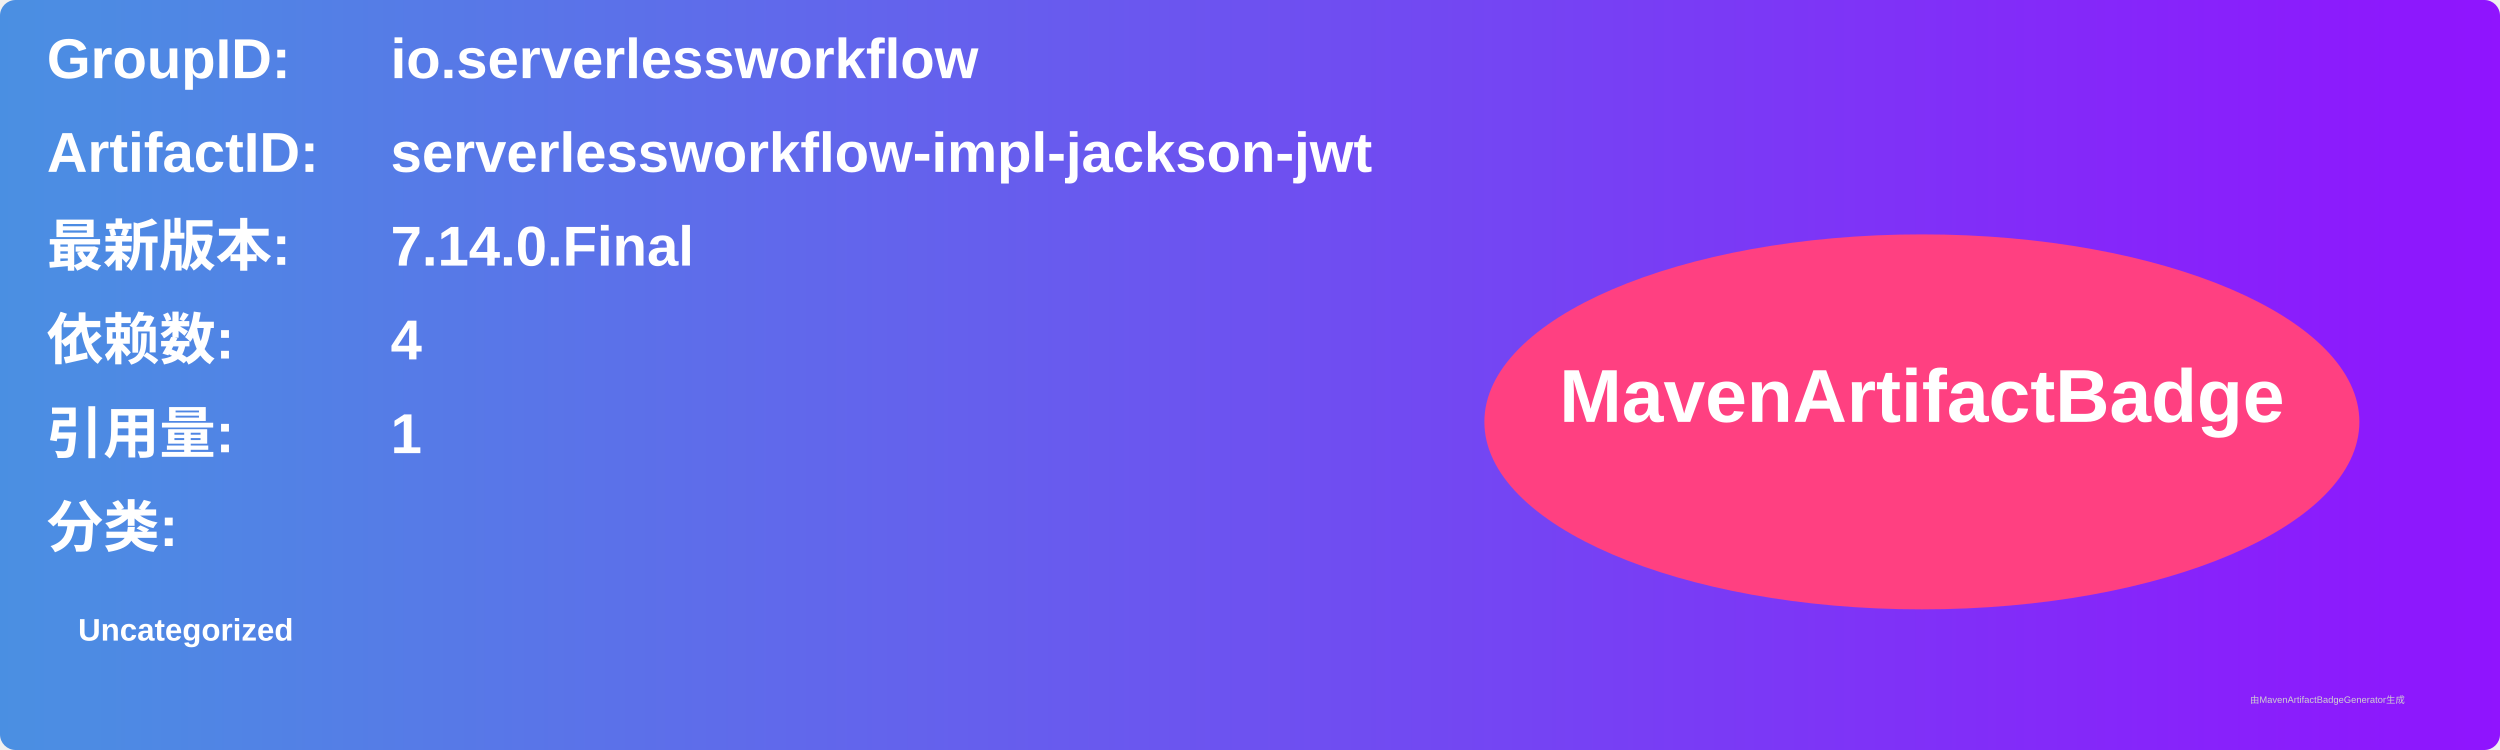
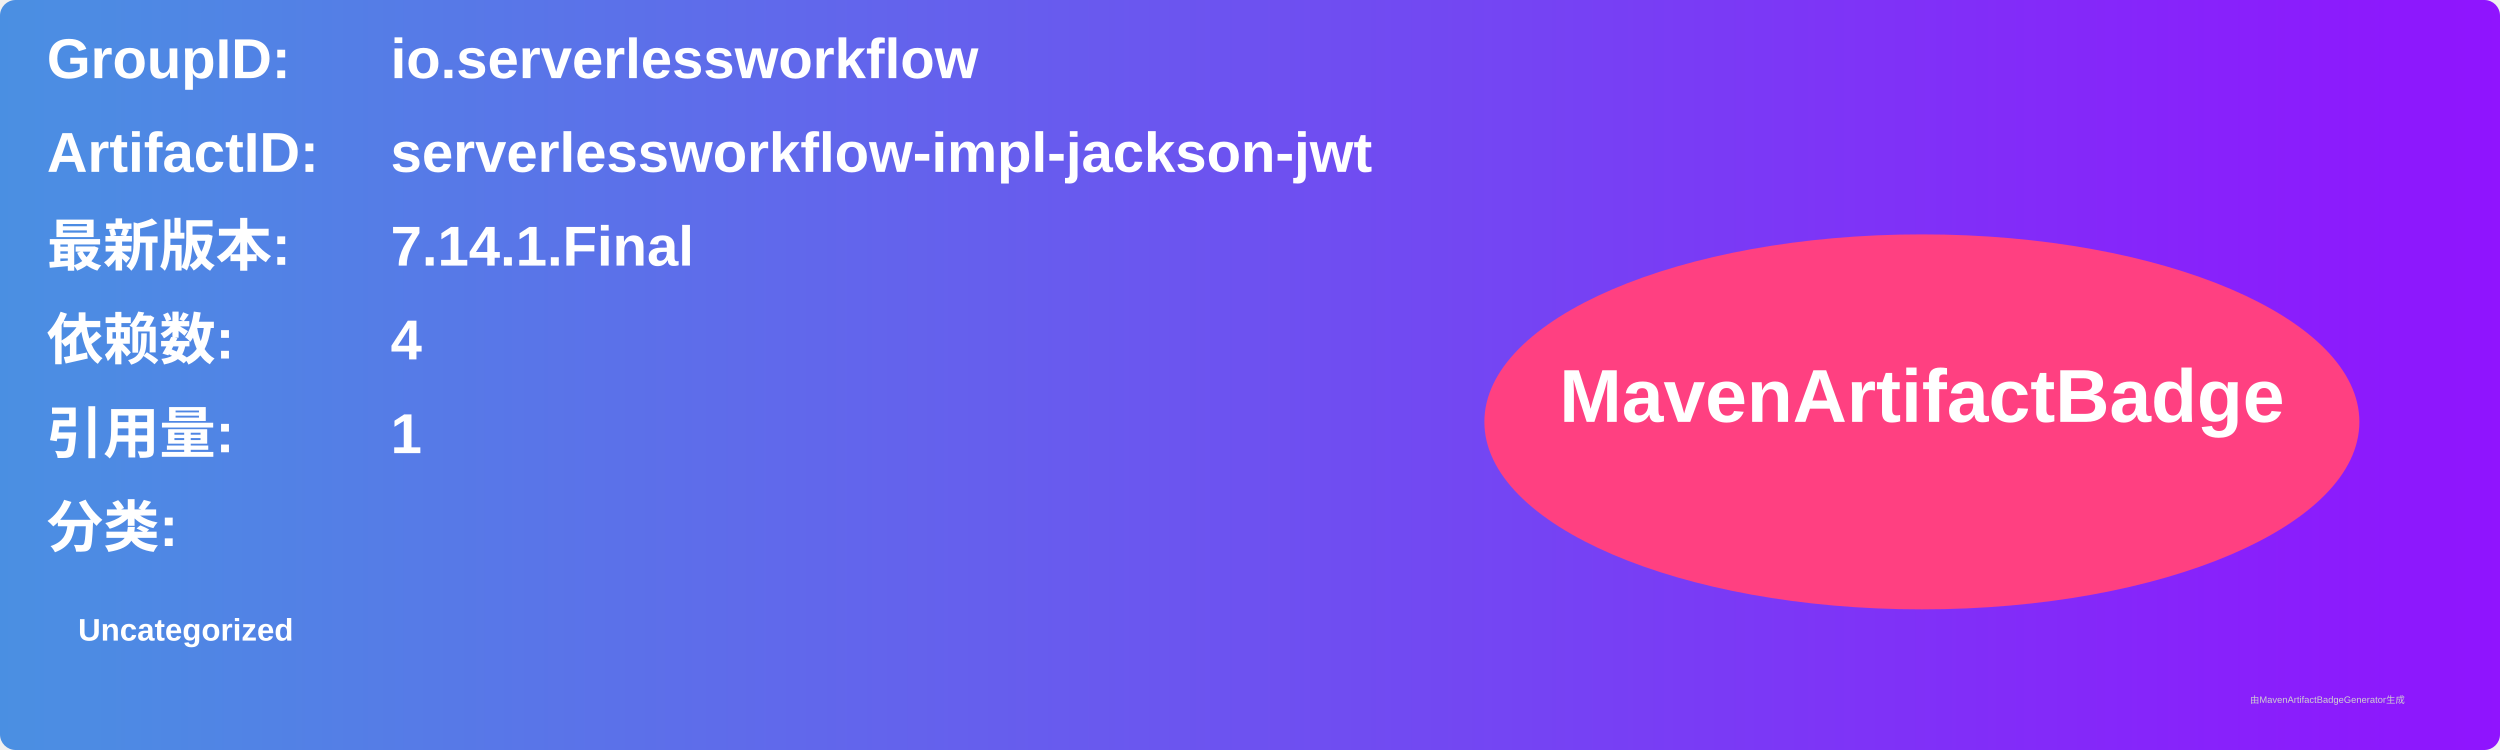
<svg xmlns="http://www.w3.org/2000/svg" width="800" height="240" viewBox="0 0 800 240">
  <linearGradient id="grad" x1="0%" y1="0%" x2="100%" y2="0%">
    <stop offset="0%" stop-color="#4a90e2" />
    <stop offset="100%" stop-color="#9013fe" />
  </linearGradient>
  <rect width="100%" height="100%" rx="5" ry="5" fill="url(#grad)" />
  <g transform="translate(15, 15)">
    <text x="0" y="10" font-family="Arial" font-size="18" fill="white" font-weight="bold" width="260">GroupID:</text>
    <text x="110" y="10" font-family="Arial" font-size="18" fill="white" font-weight="bold" width="460">io.serverlessworkflow</text>
    <text x="0" y="40" font-family="Arial" font-size="18" fill="white" font-weight="bold" width="260">ArtifactID:</text>
    <text x="110" y="40" font-family="Arial" font-size="18" fill="white" font-weight="bold" width="460">serverlessworkflow-impl-jackson-jwt</text>
    <text x="0" y="70" font-family="Arial" font-size="18" fill="white" font-weight="bold">最新版本:</text>
    <text x="110" y="70" font-family="Arial" font-size="18" fill="white" font-weight="bold">
-       <tspan font-weight="bold">7.14.0.Final</tspan>
+       <tspan font-weight="bold">7.14.1.Final</tspan>
    </text>
    <text x="0" y="100" font-family="Arial" font-size="18" fill="white" font-weight="bold">依赖数: </text>
    <text x="110" y="100" font-family="Arial" font-size="18" fill="white">
      <tspan font-weight="bold">4</tspan>
    </text>
    <text x="0" y="130" font-family="Arial" font-size="18" fill="white" font-weight="bold">引用量: </text>
    <text x="110" y="130" font-family="Arial" font-size="18" fill="white">
      <tspan font-weight="bold">1</tspan>
    </text>
    <text x="0" y="160" font-family="Arial" font-size="18" fill="white" font-weight="bold">分类:</text>
    <text x="10" y="190" font-family="Arial" font-size="10" fill="white">
      <tspan font-weight="bold">Uncategorized</tspan>
    </text>
    <ellipse cx="600" cy="120" rx="140" ry="60" fill="#ff4081" />
    <text x="600" y="120" text-anchor="middle" font-family="Arial" font-size="24" fill="white" font-weight="bold">MavenArtifactBadge</text>
  </g>
  <text x="720" y="225" font-family="Arial" font-size="3" fill="#d0d0d0">由MavenArtifactBadgeGenerator生成</text>
</svg>
